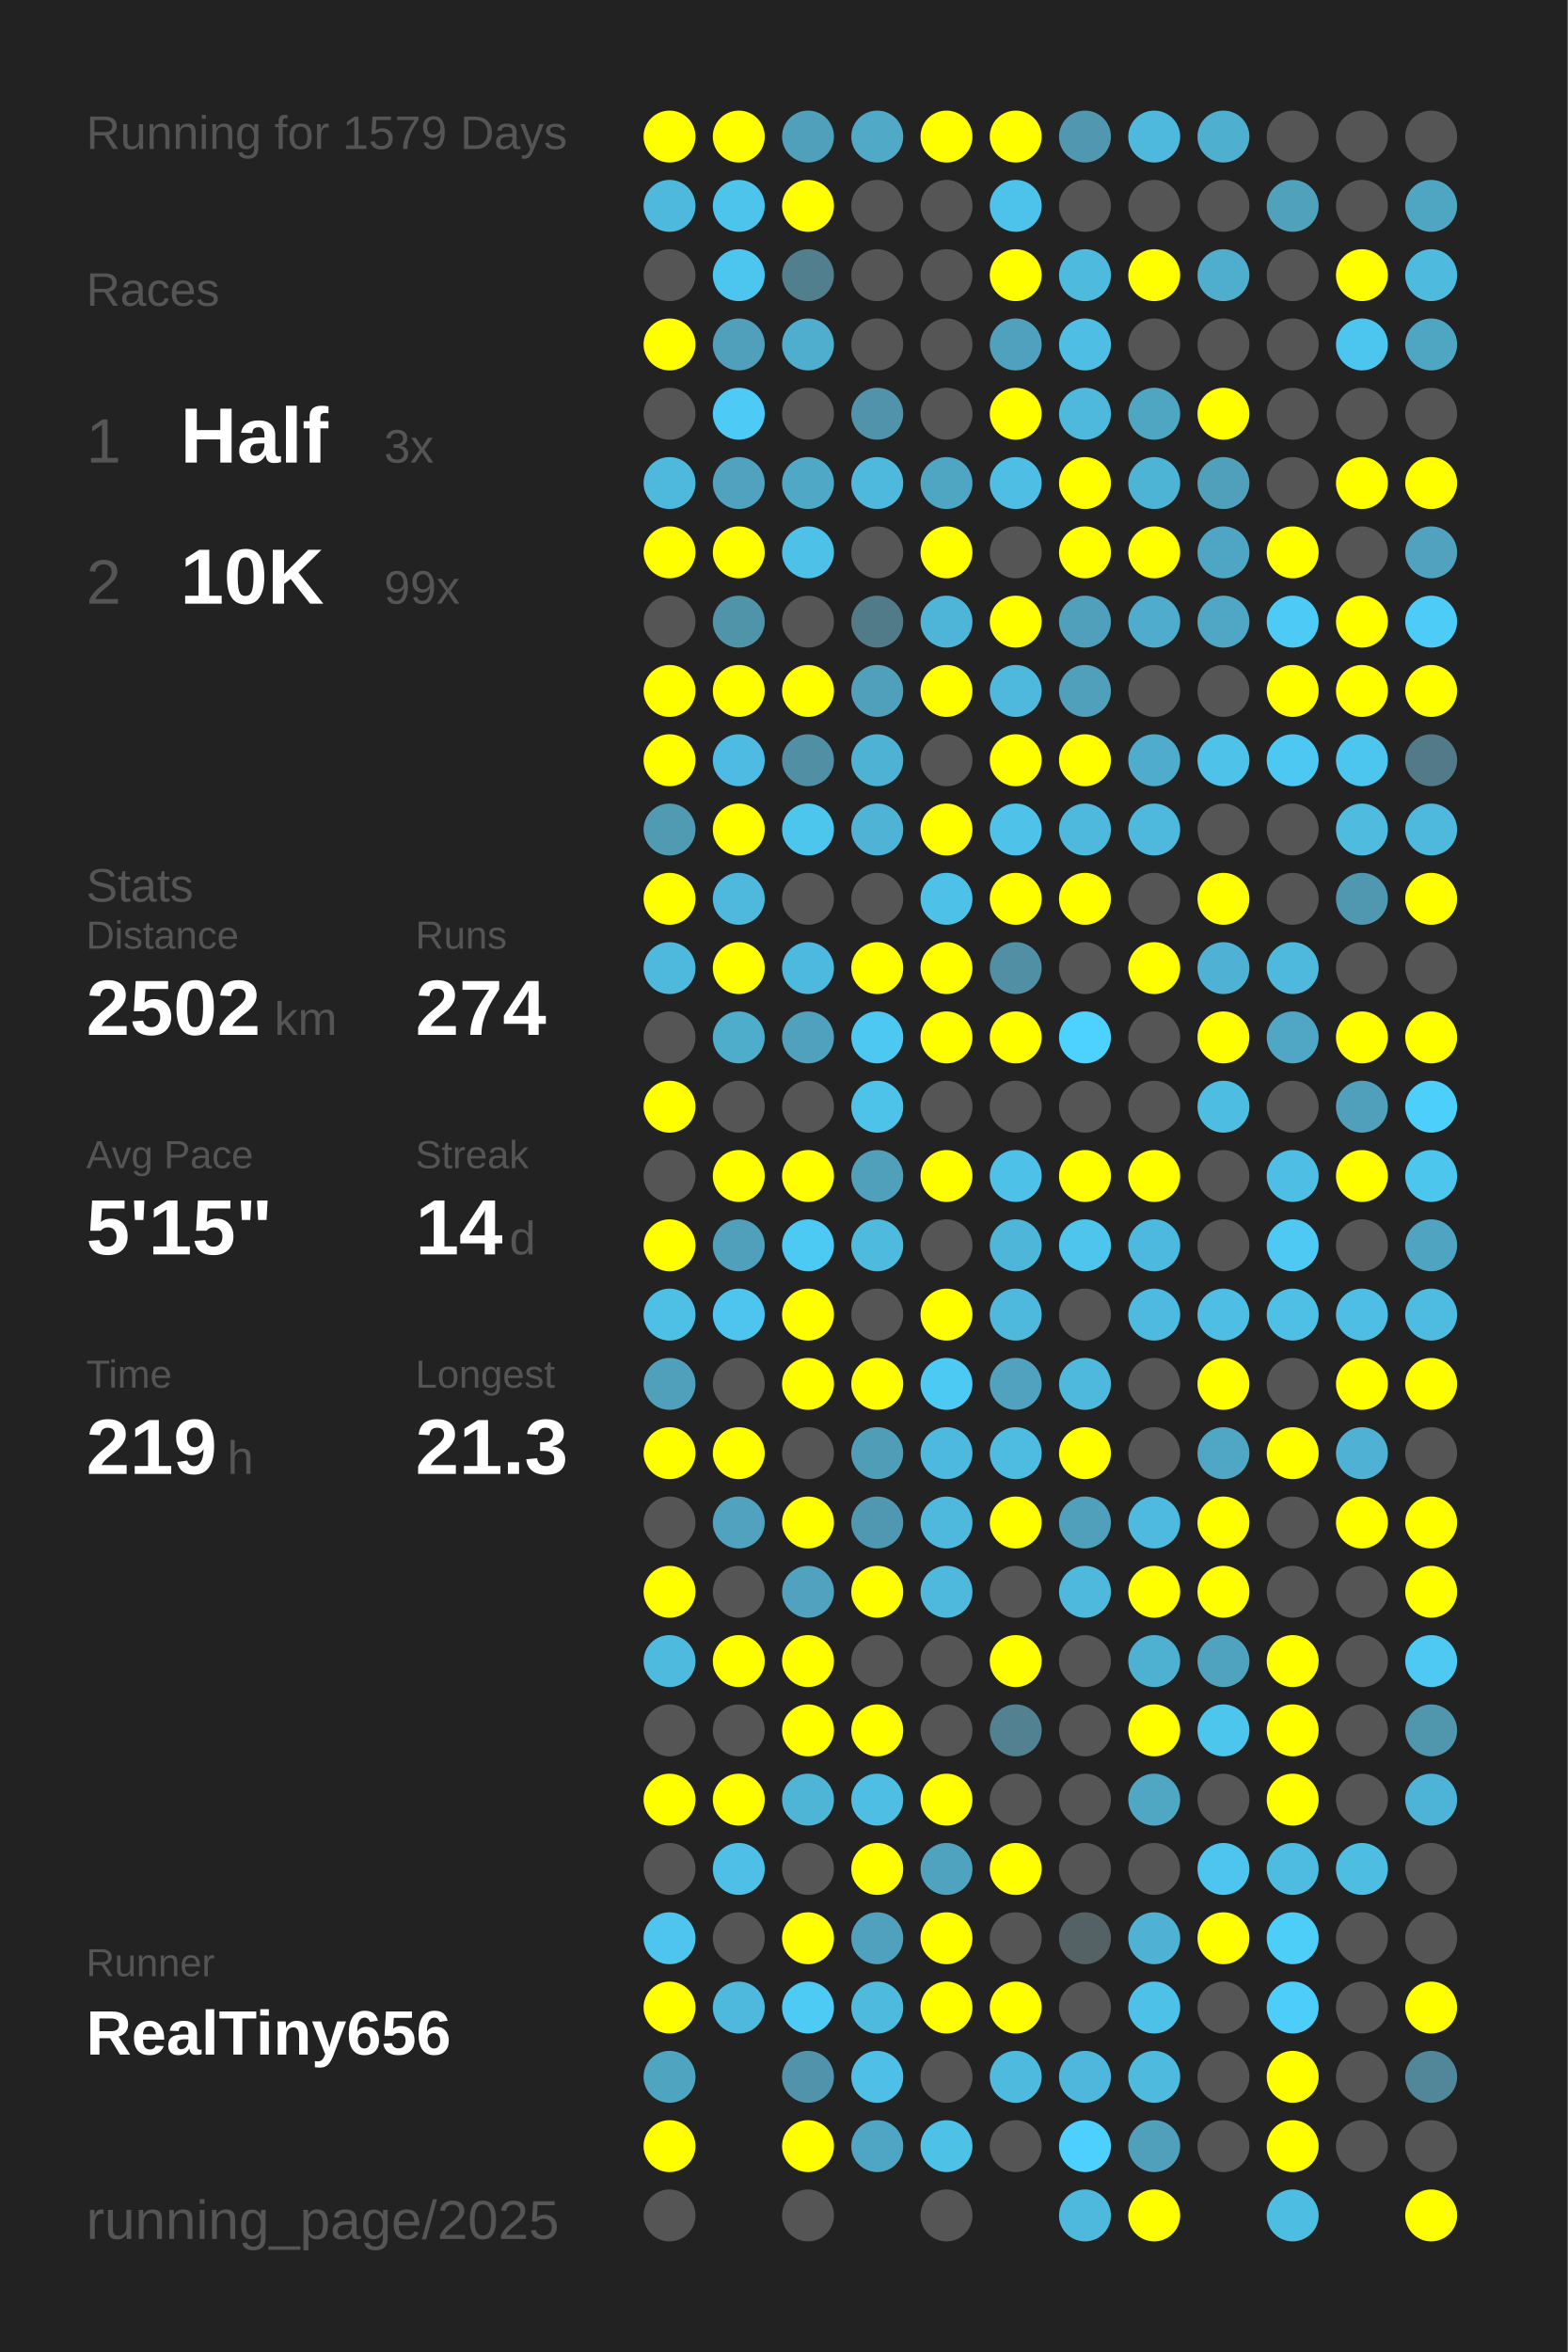
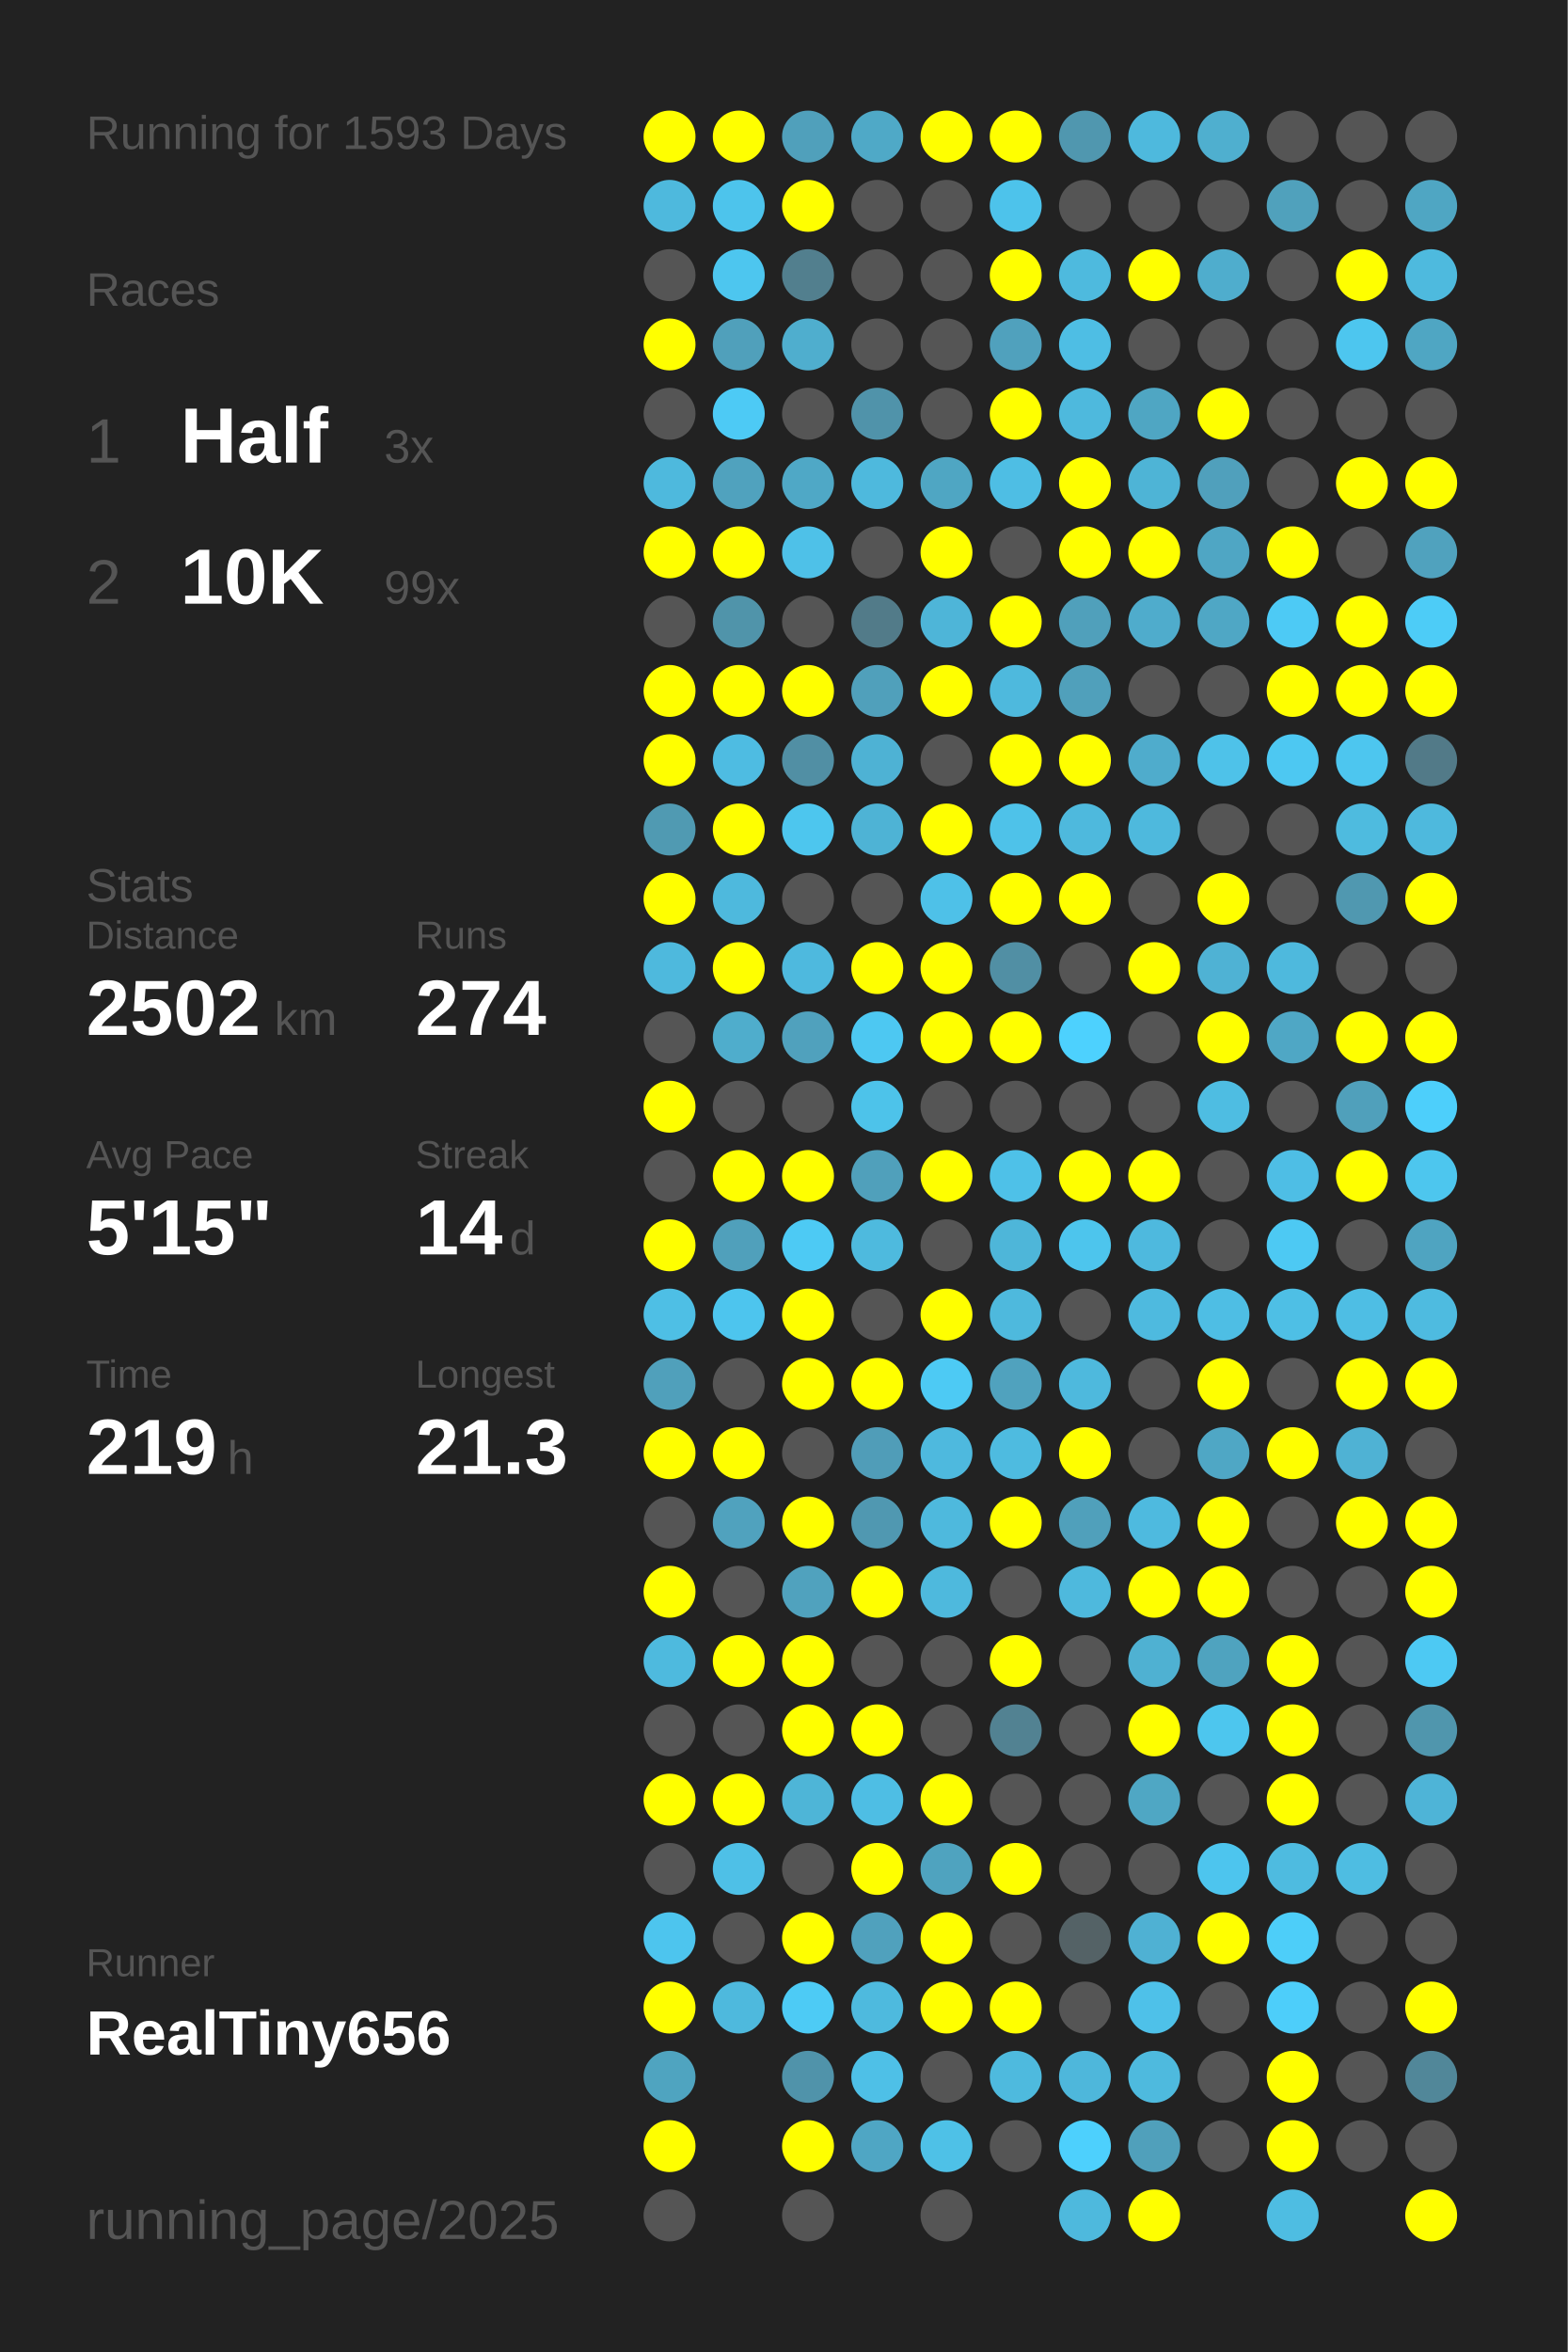
<svg xmlns="http://www.w3.org/2000/svg" baseProfile="full" height="300mm" version="1.1" viewBox="0,0,200,300" width="200mm">
  <defs />
  <rect fill="#222222" height="300" width="200" x="0" y="0" />
-   <text fill="#555555" style="font-size:6px; font-family:Arial;" x="11" y="19">Running for 1579 Days</text>
+   <text fill="#555555" style="font-size:6px; font-family:Arial;" x="11" y="19">Running for 1593 Days</text>
  <text fill="#555555" style="font-size:6px; font-family:Arial;" x="11" y="39">Races</text>
  <text fill="#555555" style="font-size:8px; font-family:Arial;" x="11" y="59">1</text>
  <text fill="#FFFFFF" style="font-size:10px; font-family:Arial; font-weight:bold;" x="23" y="59">Half</text>
  <text fill="#555555" style="font-size:6px; font-family:Arial;" x="49" y="59">3x</text>
  <text fill="#555555" style="font-size:8px; font-family:Arial;" x="11" y="77">2</text>
  <text fill="#FFFFFF" style="font-size:10px; font-family:Arial; font-weight:bold;" x="23" y="77">10K</text>
  <text fill="#555555" style="font-size:6px; font-family:Arial;" x="49" y="77">99x</text>
  <text fill="#555555" style="font-size:6px; font-family:Arial;" x="11" y="115">Stats</text>
  <text fill="#555555" style="font-size:5px; font-family:Arial;" x="11" y="121">Distance</text>
  <text fill="#FFFFFF" style="font-size:10px; font-family:Arial; font-weight:bold;" x="11" y="132">2502</text>
  <text fill="#555555" style="font-size:6px; font-family:Arial;" x="35" y="132">km</text>
  <text fill="#555555" style="font-size:5px; font-family:Arial;" x="53" y="121">Runs</text>
  <text fill="#FFFFFF" style="font-size:10px; font-family:Arial; font-weight:bold;" x="53" y="132">274</text>
  <text fill="#555555" style="font-size:5px; font-family:Arial;" x="11" y="149">Avg Pace</text>
  <text fill="#FFFFFF" style="font-size:10px; font-family:Arial; font-weight:bold;" x="11" y="160">5'15"</text>
  <text fill="#555555" style="font-size:5px; font-family:Arial;" x="53" y="149">Streak</text>
  <text fill="#FFFFFF" style="font-size:10px; font-family:Arial; font-weight:bold;" x="53" y="160">14</text>
  <text fill="#555555" style="font-size:6px; font-family:Arial;" x="65" y="160">d</text>
  <text fill="#555555" style="font-size:5px; font-family:Arial;" x="11" y="177">Time</text>
  <text fill="#FFFFFF" style="font-size:10px; font-family:Arial; font-weight:bold;" x="11" y="188">219</text>
  <text fill="#555555" style="font-size:6px; font-family:Arial;" x="29" y="188">h</text>
  <text fill="#555555" style="font-size:5px; font-family:Arial;" x="53" y="177">Longest</text>
  <text fill="#FFFFFF" style="font-size:10px; font-family:Arial; font-weight:bold;" x="53" y="188">21.3</text>
  <text fill="#555555" style="font-size:5px; font-family:Arial;" x="11" y="252.065">Runner</text>
  <text fill="#FFFFFF" style="font-size:8px; font-family:Arial; font-weight:bold;" x="11" y="262.065">RealTiny656</text>
  <text fill="#555555" style="font-size:7px; font-family:Arial;" x="11" y="285.581">running_page/2025</text>
  <circle cx="85.417" cy="17.419" fill="#FFFF00" r="3.312" />
  <circle cx="85.417" cy="26.258" fill="#4eb9dd" r="3.312" />
  <circle cx="85.417" cy="35.097" fill="#555555" r="3.312" />
  <circle cx="85.417" cy="43.935" fill="#FFFF00" r="3.312" />
  <circle cx="85.417" cy="52.774" fill="#555555" r="3.312" />
  <circle cx="85.417" cy="61.613" fill="#4eb9dd" r="3.312" />
  <circle cx="85.417" cy="70.452" fill="#FFFF00" r="3.312" />
  <circle cx="85.417" cy="79.29" fill="#555555" r="3.312" />
  <circle cx="85.417" cy="88.129" fill="#FFFF00" r="3.312" />
  <circle cx="85.417" cy="96.968" fill="#FFFF00" r="3.312" />
  <circle cx="85.417" cy="105.806" fill="#509ab2" r="3.312" />
  <circle cx="85.417" cy="114.645" fill="#FFFF00" r="3.312" />
  <circle cx="85.417" cy="123.484" fill="#4eb9dd" r="3.312" />
  <circle cx="85.417" cy="132.323" fill="#555555" r="3.312" />
  <circle cx="85.417" cy="141.161" fill="#FFFF00" r="3.312" />
  <circle cx="85.417" cy="150" fill="#555555" r="3.312" />
  <circle cx="85.417" cy="158.839" fill="#FFFF00" r="3.312" />
  <circle cx="85.417" cy="167.677" fill="#4ebfe5" r="3.312" />
  <circle cx="85.417" cy="176.516" fill="#50a0bb" r="3.312" />
  <circle cx="85.417" cy="185.355" fill="#FFFF00" r="3.312" />
  <circle cx="85.417" cy="194.194" fill="#555555" r="3.312" />
  <circle cx="85.417" cy="203.032" fill="#FFFF00" r="3.312" />
  <circle cx="85.417" cy="211.871" fill="#4ebade" r="3.312" />
  <circle cx="85.417" cy="220.71" fill="#555555" r="3.312" />
  <circle cx="85.417" cy="229.548" fill="#FFFF00" r="3.312" />
  <circle cx="85.417" cy="238.387" fill="#555555" r="3.312" />
  <circle cx="85.417" cy="247.226" fill="#4dc5ee" r="3.312" />
  <circle cx="85.417" cy="256.065" fill="#FFFF00" r="3.312" />
  <circle cx="85.417" cy="264.903" fill="#4fa4c0" r="3.312" />
  <circle cx="85.417" cy="273.742" fill="#FFFF00" r="3.312" />
  <circle cx="85.417" cy="282.581" fill="#555555" r="3.312" />
  <circle cx="94.25" cy="17.419" fill="#FFFF00" r="3.312" />
  <circle cx="94.25" cy="26.258" fill="#4dc4ec" r="3.312" />
  <circle cx="94.25" cy="35.097" fill="#4dc6ef" r="3.312" />
  <circle cx="94.25" cy="43.935" fill="#50a0bb" r="3.312" />
  <circle cx="94.25" cy="52.774" fill="#4dcaf5" r="3.312" />
  <circle cx="94.25" cy="61.613" fill="#50a2be" r="3.312" />
  <circle cx="94.25" cy="70.452" fill="#FFFF00" r="3.312" />
  <circle cx="94.25" cy="79.29" fill="#5094aa" r="3.312" />
  <circle cx="94.25" cy="88.129" fill="#FFFF00" r="3.312" />
  <circle cx="94.25" cy="96.968" fill="#4ebce2" r="3.312" />
  <circle cx="94.25" cy="105.806" fill="#FFFF00" r="3.312" />
  <circle cx="94.25" cy="114.645" fill="#4eb9dd" r="3.312" />
  <circle cx="94.25" cy="123.484" fill="#FFFF00" r="3.312" />
  <circle cx="94.25" cy="132.323" fill="#4fadcc" r="3.312" />
  <circle cx="94.25" cy="141.161" fill="#555555" r="3.312" />
  <circle cx="94.25" cy="150" fill="#FFFF00" r="3.312" />
  <circle cx="94.25" cy="158.839" fill="#50a0bb" r="3.312" />
  <circle cx="94.25" cy="167.677" fill="#4dc5ee" r="3.312" />
  <circle cx="94.25" cy="176.516" fill="#555555" r="3.312" />
  <circle cx="94.25" cy="185.355" fill="#FFFF00" r="3.312" />
  <circle cx="94.25" cy="194.194" fill="#50a2be" r="3.312" />
  <circle cx="94.25" cy="203.032" fill="#555555" r="3.312" />
  <circle cx="94.25" cy="211.871" fill="#FFFF00" r="3.312" />
  <circle cx="94.25" cy="220.71" fill="#555555" r="3.312" />
  <circle cx="94.25" cy="229.548" fill="#FFFF00" r="3.312" />
  <circle cx="94.25" cy="238.387" fill="#4ec0e7" r="3.312" />
  <circle cx="94.25" cy="247.226" fill="#555555" r="3.312" />
  <circle cx="94.25" cy="256.065" fill="#4eb9dd" r="3.312" />
  <circle cx="103.083" cy="17.419" fill="#50a0bb" r="3.312" />
  <circle cx="103.083" cy="26.258" fill="#FFFF00" r="3.312" />
  <circle cx="103.083" cy="35.097" fill="#527f8e" r="3.312" />
  <circle cx="103.083" cy="43.935" fill="#4faece" r="3.312" />
  <circle cx="103.083" cy="52.774" fill="#555555" r="3.312" />
  <circle cx="103.083" cy="61.613" fill="#4fa8c6" r="3.312" />
  <circle cx="103.083" cy="70.452" fill="#4ec1e8" r="3.312" />
  <circle cx="103.083" cy="79.29" fill="#555555" r="3.312" />
  <circle cx="103.083" cy="88.129" fill="#FFFF00" r="3.312" />
  <circle cx="103.083" cy="96.968" fill="#518fa4" r="3.312" />
  <circle cx="103.083" cy="105.806" fill="#4dc6ee" r="3.312" />
  <circle cx="103.083" cy="114.645" fill="#555555" r="3.312" />
  <circle cx="103.083" cy="123.484" fill="#4eb9de" r="3.312" />
  <circle cx="103.083" cy="132.323" fill="#50a1bd" r="3.312" />
  <circle cx="103.083" cy="141.161" fill="#555555" r="3.312" />
  <circle cx="103.083" cy="150" fill="#FFFF00" r="3.312" />
  <circle cx="103.083" cy="158.839" fill="#4dcaf4" r="3.312" />
  <circle cx="103.083" cy="167.677" fill="#FFFF00" r="3.312" />
  <circle cx="103.083" cy="176.516" fill="#FFFF00" r="3.312" />
  <circle cx="103.083" cy="185.355" fill="#555555" r="3.312" />
  <circle cx="103.083" cy="194.194" fill="#FFFF00" r="3.312" />
  <circle cx="103.083" cy="203.032" fill="#50a2be" r="3.312" />
  <circle cx="103.083" cy="211.871" fill="#FFFF00" r="3.312" />
  <circle cx="103.083" cy="220.71" fill="#FFFF00" r="3.312" />
  <circle cx="103.083" cy="229.548" fill="#4eb5d7" r="3.312" />
  <circle cx="103.083" cy="238.387" fill="#555555" r="3.312" />
  <circle cx="103.083" cy="247.226" fill="#FFFF00" r="3.312" />
  <circle cx="103.083" cy="256.065" fill="#4dcbf5" r="3.312" />
  <circle cx="103.083" cy="264.903" fill="#5093aa" r="3.312" />
  <circle cx="103.083" cy="273.742" fill="#FFFF00" r="3.312" />
  <circle cx="103.083" cy="282.581" fill="#555555" r="3.312" />
  <circle cx="111.917" cy="17.419" fill="#4fa9c7" r="3.312" />
  <circle cx="111.917" cy="26.258" fill="#555555" r="3.312" />
  <circle cx="111.917" cy="35.097" fill="#555555" r="3.312" />
  <circle cx="111.917" cy="43.935" fill="#555555" r="3.312" />
  <circle cx="111.917" cy="52.774" fill="#5093aa" r="3.312" />
  <circle cx="111.917" cy="61.613" fill="#4eb9dd" r="3.312" />
  <circle cx="111.917" cy="70.452" fill="#555555" r="3.312" />
  <circle cx="111.917" cy="79.29" fill="#527b89" r="3.312" />
  <circle cx="111.917" cy="88.129" fill="#50a0bb" r="3.312" />
  <circle cx="111.917" cy="96.968" fill="#4eb2d4" r="3.312" />
  <circle cx="111.917" cy="105.806" fill="#4eb3d5" r="3.312" />
  <circle cx="111.917" cy="114.645" fill="#555555" r="3.312" />
  <circle cx="111.917" cy="123.484" fill="#FFFF00" r="3.312" />
  <circle cx="111.917" cy="132.323" fill="#4dc8f2" r="3.312" />
  <circle cx="111.917" cy="141.161" fill="#4dc3ea" r="3.312" />
  <circle cx="111.917" cy="150" fill="#50a0bb" r="3.312" />
  <circle cx="111.917" cy="158.839" fill="#4ebade" r="3.312" />
  <circle cx="111.917" cy="167.677" fill="#555555" r="3.312" />
  <circle cx="111.917" cy="176.516" fill="#FFFF00" r="3.312" />
  <circle cx="111.917" cy="185.355" fill="#509db8" r="3.312" />
  <circle cx="111.917" cy="194.194" fill="#5098b1" r="3.312" />
  <circle cx="111.917" cy="203.032" fill="#FFFF00" r="3.312" />
  <circle cx="111.917" cy="211.871" fill="#555555" r="3.312" />
  <circle cx="111.917" cy="220.71" fill="#FFFF00" r="3.312" />
  <circle cx="111.917" cy="229.548" fill="#4ebee4" r="3.312" />
  <circle cx="111.917" cy="238.387" fill="#FFFF00" r="3.312" />
  <circle cx="111.917" cy="247.226" fill="#50a1bd" r="3.312" />
  <circle cx="111.917" cy="256.065" fill="#4ebade" r="3.312" />
  <circle cx="111.917" cy="264.903" fill="#4ec0e7" r="3.312" />
  <circle cx="111.917" cy="273.742" fill="#4fa6c4" r="3.312" />
  <circle cx="120.75" cy="17.419" fill="#FFFF00" r="3.312" />
  <circle cx="120.75" cy="26.258" fill="#555555" r="3.312" />
  <circle cx="120.75" cy="35.097" fill="#555555" r="3.312" />
  <circle cx="120.75" cy="43.935" fill="#555555" r="3.312" />
  <circle cx="120.75" cy="52.774" fill="#555555" r="3.312" />
  <circle cx="120.75" cy="61.613" fill="#4fa6c3" r="3.312" />
  <circle cx="120.75" cy="70.452" fill="#FFFF00" r="3.312" />
  <circle cx="120.75" cy="79.29" fill="#4eb5d8" r="3.312" />
  <circle cx="120.75" cy="88.129" fill="#FFFF00" r="3.312" />
  <circle cx="120.75" cy="96.968" fill="#555555" r="3.312" />
  <circle cx="120.75" cy="105.806" fill="#FFFF00" r="3.312" />
  <circle cx="120.75" cy="114.645" fill="#4ec1e8" r="3.312" />
  <circle cx="120.75" cy="123.484" fill="#FFFF00" r="3.312" />
  <circle cx="120.75" cy="132.323" fill="#FFFF00" r="3.312" />
  <circle cx="120.75" cy="141.161" fill="#555555" r="3.312" />
  <circle cx="120.75" cy="150" fill="#FFFF00" r="3.312" />
  <circle cx="120.75" cy="158.839" fill="#555555" r="3.312" />
  <circle cx="120.75" cy="167.677" fill="#FFFF00" r="3.312" />
  <circle cx="120.75" cy="176.516" fill="#4dcaf4" r="3.312" />
  <circle cx="120.75" cy="185.355" fill="#4eb9de" r="3.312" />
  <circle cx="120.75" cy="194.194" fill="#4eb9dd" r="3.312" />
  <circle cx="120.75" cy="203.032" fill="#4eb9dd" r="3.312" />
  <circle cx="120.75" cy="211.871" fill="#555555" r="3.312" />
  <circle cx="120.75" cy="220.71" fill="#555555" r="3.312" />
  <circle cx="120.75" cy="229.548" fill="#FFFF00" r="3.312" />
  <circle cx="120.75" cy="238.387" fill="#4fa3bf" r="3.312" />
  <circle cx="120.75" cy="247.226" fill="#FFFF00" r="3.312" />
  <circle cx="120.75" cy="256.065" fill="#FFFF00" r="3.312" />
  <circle cx="120.75" cy="264.903" fill="#555555" r="3.312" />
  <circle cx="120.75" cy="273.742" fill="#4ec1e7" r="3.312" />
  <circle cx="120.75" cy="282.581" fill="#555555" r="3.312" />
  <circle cx="129.583" cy="17.419" fill="#FFFF00" r="3.312" />
  <circle cx="129.583" cy="26.258" fill="#4dc3eb" r="3.312" />
  <circle cx="129.583" cy="35.097" fill="#FFFF00" r="3.312" />
  <circle cx="129.583" cy="43.935" fill="#50a1bd" r="3.312" />
  <circle cx="129.583" cy="52.774" fill="#FFFF00" r="3.312" />
  <circle cx="129.583" cy="61.613" fill="#4ebee4" r="3.312" />
  <circle cx="129.583" cy="70.452" fill="#555555" r="3.312" />
  <circle cx="129.583" cy="79.29" fill="#FFFF00" r="3.312" />
  <circle cx="129.583" cy="88.129" fill="#4eb9dd" r="3.312" />
  <circle cx="129.583" cy="96.968" fill="#FFFF00" r="3.312" />
  <circle cx="129.583" cy="105.806" fill="#4ec2e9" r="3.312" />
  <circle cx="129.583" cy="114.645" fill="#FFFF00" r="3.312" />
  <circle cx="129.583" cy="123.484" fill="#518fa4" r="3.312" />
  <circle cx="129.583" cy="132.323" fill="#FFFF00" r="3.312" />
  <circle cx="129.583" cy="141.161" fill="#555555" r="3.312" />
  <circle cx="129.583" cy="150" fill="#4ec1e8" r="3.312" />
  <circle cx="129.583" cy="158.839" fill="#4eb6d9" r="3.312" />
  <circle cx="129.583" cy="167.677" fill="#4eb9dd" r="3.312" />
  <circle cx="129.583" cy="176.516" fill="#50a2be" r="3.312" />
  <circle cx="129.583" cy="185.355" fill="#4ebbe0" r="3.312" />
  <circle cx="129.583" cy="194.194" fill="#FFFF00" r="3.312" />
  <circle cx="129.583" cy="203.032" fill="#555555" r="3.312" />
  <circle cx="129.583" cy="211.871" fill="#FFFF00" r="3.312" />
  <circle cx="129.583" cy="220.71" fill="#528292" r="3.312" />
  <circle cx="129.583" cy="229.548" fill="#555555" r="3.312" />
  <circle cx="129.583" cy="238.387" fill="#FFFF00" r="3.312" />
  <circle cx="129.583" cy="247.226" fill="#555555" r="3.312" />
  <circle cx="129.583" cy="256.065" fill="#FFFF00" r="3.312" />
  <circle cx="129.583" cy="264.903" fill="#4ebade" r="3.312" />
  <circle cx="129.583" cy="273.742" fill="#555555" r="3.312" />
  <circle cx="138.417" cy="17.419" fill="#5097af" r="3.312" />
  <circle cx="138.417" cy="26.258" fill="#555555" r="3.312" />
  <circle cx="138.417" cy="35.097" fill="#4ebade" r="3.312" />
  <circle cx="138.417" cy="43.935" fill="#4ebee4" r="3.312" />
  <circle cx="138.417" cy="52.774" fill="#4eb9dd" r="3.312" />
  <circle cx="138.417" cy="61.613" fill="#FFFF00" r="3.312" />
  <circle cx="138.417" cy="70.452" fill="#FFFF00" r="3.312" />
  <circle cx="138.417" cy="79.29" fill="#50a0bb" r="3.312" />
  <circle cx="138.417" cy="88.129" fill="#50a0bb" r="3.312" />
  <circle cx="138.417" cy="96.968" fill="#FFFF00" r="3.312" />
  <circle cx="138.417" cy="105.806" fill="#4eb9dd" r="3.312" />
  <circle cx="138.417" cy="114.645" fill="#FFFF00" r="3.312" />
  <circle cx="138.417" cy="123.484" fill="#555555" r="3.312" />
  <circle cx="138.417" cy="132.323" fill="#4dd1fe" r="3.312" />
  <circle cx="138.417" cy="141.161" fill="#555555" r="3.312" />
  <circle cx="138.417" cy="150" fill="#FFFF00" r="3.312" />
  <circle cx="138.417" cy="158.839" fill="#4dc5ed" r="3.312" />
  <circle cx="138.417" cy="167.677" fill="#555555" r="3.312" />
  <circle cx="138.417" cy="176.516" fill="#4eb9dd" r="3.312" />
  <circle cx="138.417" cy="185.355" fill="#FFFF00" r="3.312" />
  <circle cx="138.417" cy="194.194" fill="#50a0bb" r="3.312" />
  <circle cx="138.417" cy="203.032" fill="#4eb9dd" r="3.312" />
  <circle cx="138.417" cy="211.871" fill="#555555" r="3.312" />
  <circle cx="138.417" cy="220.71" fill="#555555" r="3.312" />
  <circle cx="138.417" cy="229.548" fill="#555555" r="3.312" />
  <circle cx="138.417" cy="238.387" fill="#555555" r="3.312" />
  <circle cx="138.417" cy="247.226" fill="#546266" r="3.312" />
  <circle cx="138.417" cy="256.065" fill="#555555" r="3.312" />
  <circle cx="138.417" cy="264.903" fill="#4eb7db" r="3.312" />
  <circle cx="138.417" cy="273.742" fill="#4dd0fd" r="3.312" />
  <circle cx="138.417" cy="282.581" fill="#4eb9dd" r="3.312" />
  <circle cx="147.25" cy="17.419" fill="#4eb9dd" r="3.312" />
  <circle cx="147.25" cy="26.258" fill="#555555" r="3.312" />
  <circle cx="147.25" cy="35.097" fill="#FFFF00" r="3.312" />
  <circle cx="147.25" cy="43.935" fill="#555555" r="3.312" />
  <circle cx="147.25" cy="52.774" fill="#4fa6c3" r="3.312" />
  <circle cx="147.25" cy="61.613" fill="#4eb4d6" r="3.312" />
  <circle cx="147.25" cy="70.452" fill="#FFFF00" r="3.312" />
  <circle cx="147.25" cy="79.29" fill="#4faccc" r="3.312" />
  <circle cx="147.25" cy="88.129" fill="#555555" r="3.312" />
  <circle cx="147.25" cy="96.968" fill="#4faccc" r="3.312" />
  <circle cx="147.25" cy="105.806" fill="#4eb9dd" r="3.312" />
  <circle cx="147.25" cy="114.645" fill="#555555" r="3.312" />
  <circle cx="147.25" cy="123.484" fill="#FFFF00" r="3.312" />
  <circle cx="147.25" cy="132.323" fill="#555555" r="3.312" />
  <circle cx="147.25" cy="141.161" fill="#555555" r="3.312" />
  <circle cx="147.25" cy="150" fill="#FFFF00" r="3.312" />
  <circle cx="147.25" cy="158.839" fill="#4eb9de" r="3.312" />
  <circle cx="147.25" cy="167.677" fill="#4ebadf" r="3.312" />
  <circle cx="147.25" cy="176.516" fill="#555555" r="3.312" />
  <circle cx="147.25" cy="185.355" fill="#555555" r="3.312" />
  <circle cx="147.25" cy="194.194" fill="#4ebadf" r="3.312" />
  <circle cx="147.25" cy="203.032" fill="#FFFF00" r="3.312" />
  <circle cx="147.25" cy="211.871" fill="#4fb1d2" r="3.312" />
  <circle cx="147.25" cy="220.71" fill="#FFFF00" r="3.312" />
  <circle cx="147.25" cy="229.548" fill="#4fa7c4" r="3.312" />
  <circle cx="147.25" cy="238.387" fill="#555555" r="3.312" />
  <circle cx="147.25" cy="247.226" fill="#4fb1d3" r="3.312" />
  <circle cx="147.25" cy="256.065" fill="#4ec1e9" r="3.312" />
  <circle cx="147.25" cy="264.903" fill="#4ebade" r="3.312" />
  <circle cx="147.25" cy="273.742" fill="#50a0bb" r="3.312" />
  <circle cx="147.25" cy="282.581" fill="#FFFF00" r="3.312" />
  <circle cx="156.083" cy="17.419" fill="#4fafcf" r="3.312" />
  <circle cx="156.083" cy="26.258" fill="#555555" r="3.312" />
  <circle cx="156.083" cy="35.097" fill="#4fadcd" r="3.312" />
  <circle cx="156.083" cy="43.935" fill="#555555" r="3.312" />
  <circle cx="156.083" cy="52.774" fill="#FFFF00" r="3.312" />
  <circle cx="156.083" cy="61.613" fill="#50a0bc" r="3.312" />
  <circle cx="156.083" cy="70.452" fill="#4fa6c4" r="3.312" />
  <circle cx="156.083" cy="79.29" fill="#4fa7c5" r="3.312" />
  <circle cx="156.083" cy="88.129" fill="#555555" r="3.312" />
  <circle cx="156.083" cy="96.968" fill="#4ec2e9" r="3.312" />
  <circle cx="156.083" cy="105.806" fill="#555555" r="3.312" />
  <circle cx="156.083" cy="114.645" fill="#FFFF00" r="3.312" />
  <circle cx="156.083" cy="123.484" fill="#4fb2d4" r="3.312" />
  <circle cx="156.083" cy="132.323" fill="#FFFF00" r="3.312" />
  <circle cx="156.083" cy="141.161" fill="#4ebde2" r="3.312" />
  <circle cx="156.083" cy="150" fill="#555555" r="3.312" />
  <circle cx="156.083" cy="158.839" fill="#555555" r="3.312" />
  <circle cx="156.083" cy="167.677" fill="#4ebee4" r="3.312" />
  <circle cx="156.083" cy="176.516" fill="#FFFF00" r="3.312" />
  <circle cx="156.083" cy="185.355" fill="#4fa7c5" r="3.312" />
  <circle cx="156.083" cy="194.194" fill="#FFFF00" r="3.312" />
  <circle cx="156.083" cy="203.032" fill="#FFFF00" r="3.312" />
  <circle cx="156.083" cy="211.871" fill="#4fa3bf" r="3.312" />
  <circle cx="156.083" cy="220.71" fill="#4dc6ee" r="3.312" />
  <circle cx="156.083" cy="229.548" fill="#555555" r="3.312" />
  <circle cx="156.083" cy="238.387" fill="#4dc5ee" r="3.312" />
  <circle cx="156.083" cy="247.226" fill="#FFFF00" r="3.312" />
  <circle cx="156.083" cy="256.065" fill="#555555" r="3.312" />
  <circle cx="156.083" cy="264.903" fill="#555555" r="3.312" />
  <circle cx="156.083" cy="273.742" fill="#555555" r="3.312" />
  <circle cx="164.917" cy="17.419" fill="#555555" r="3.312" />
  <circle cx="164.917" cy="26.258" fill="#50a1bc" r="3.312" />
  <circle cx="164.917" cy="35.097" fill="#555555" r="3.312" />
  <circle cx="164.917" cy="43.935" fill="#555555" r="3.312" />
  <circle cx="164.917" cy="52.774" fill="#555555" r="3.312" />
  <circle cx="164.917" cy="61.613" fill="#555555" r="3.312" />
  <circle cx="164.917" cy="70.452" fill="#FFFF00" r="3.312" />
  <circle cx="164.917" cy="79.29" fill="#4dcaf5" r="3.312" />
  <circle cx="164.917" cy="88.129" fill="#FFFF00" r="3.312" />
  <circle cx="164.917" cy="96.968" fill="#4dc8f2" r="3.312" />
  <circle cx="164.917" cy="105.806" fill="#555555" r="3.312" />
  <circle cx="164.917" cy="114.645" fill="#555555" r="3.312" />
  <circle cx="164.917" cy="123.484" fill="#4eb9dd" r="3.312" />
  <circle cx="164.917" cy="132.323" fill="#4fa7c5" r="3.312" />
  <circle cx="164.917" cy="141.161" fill="#555555" r="3.312" />
  <circle cx="164.917" cy="150" fill="#4ebee5" r="3.312" />
  <circle cx="164.917" cy="158.839" fill="#4dc9f3" r="3.312" />
  <circle cx="164.917" cy="167.677" fill="#4ebfe5" r="3.312" />
  <circle cx="164.917" cy="176.516" fill="#555555" r="3.312" />
  <circle cx="164.917" cy="185.355" fill="#FFFF00" r="3.312" />
  <circle cx="164.917" cy="194.194" fill="#555555" r="3.312" />
  <circle cx="164.917" cy="203.032" fill="#555555" r="3.312" />
  <circle cx="164.917" cy="211.871" fill="#FFFF00" r="3.312" />
  <circle cx="164.917" cy="220.71" fill="#FFFF00" r="3.312" />
  <circle cx="164.917" cy="229.548" fill="#FFFF00" r="3.312" />
  <circle cx="164.917" cy="238.387" fill="#4ebbe0" r="3.312" />
  <circle cx="164.917" cy="247.226" fill="#4dcef9" r="3.312" />
  <circle cx="164.917" cy="256.065" fill="#4dcefa" r="3.312" />
  <circle cx="164.917" cy="264.903" fill="#FFFF00" r="3.312" />
  <circle cx="164.917" cy="273.742" fill="#FFFF00" r="3.312" />
  <circle cx="164.917" cy="282.581" fill="#4ebde2" r="3.312" />
  <circle cx="173.75" cy="17.419" fill="#555555" r="3.312" />
  <circle cx="173.75" cy="26.258" fill="#555555" r="3.312" />
  <circle cx="173.75" cy="35.097" fill="#FFFF00" r="3.312" />
  <circle cx="173.75" cy="43.935" fill="#4dc6ef" r="3.312" />
  <circle cx="173.75" cy="52.774" fill="#555555" r="3.312" />
  <circle cx="173.75" cy="61.613" fill="#FFFF00" r="3.312" />
  <circle cx="173.75" cy="70.452" fill="#555555" r="3.312" />
  <circle cx="173.75" cy="79.29" fill="#FFFF00" r="3.312" />
  <circle cx="173.75" cy="88.129" fill="#FFFF00" r="3.312" />
  <circle cx="173.75" cy="96.968" fill="#4dc6ef" r="3.312" />
  <circle cx="173.75" cy="105.806" fill="#4ebbdf" r="3.312" />
  <circle cx="173.75" cy="114.645" fill="#5098b0" r="3.312" />
  <circle cx="173.75" cy="123.484" fill="#555555" r="3.312" />
  <circle cx="173.75" cy="132.323" fill="#FFFF00" r="3.312" />
  <circle cx="173.75" cy="141.161" fill="#50a0bb" r="3.312" />
  <circle cx="173.75" cy="150" fill="#FFFF00" r="3.312" />
  <circle cx="173.75" cy="158.839" fill="#555555" r="3.312" />
  <circle cx="173.75" cy="167.677" fill="#4ebee4" r="3.312" />
  <circle cx="173.75" cy="176.516" fill="#FFFF00" r="3.312" />
  <circle cx="173.75" cy="185.355" fill="#4fb2d4" r="3.312" />
  <circle cx="173.75" cy="194.194" fill="#FFFF00" r="3.312" />
  <circle cx="173.75" cy="203.032" fill="#555555" r="3.312" />
  <circle cx="173.75" cy="211.871" fill="#555555" r="3.312" />
  <circle cx="173.75" cy="220.71" fill="#555555" r="3.312" />
  <circle cx="173.75" cy="229.548" fill="#555555" r="3.312" />
  <circle cx="173.75" cy="238.387" fill="#4ebde2" r="3.312" />
  <circle cx="173.75" cy="247.226" fill="#555555" r="3.312" />
  <circle cx="173.75" cy="256.065" fill="#555555" r="3.312" />
  <circle cx="173.75" cy="264.903" fill="#555555" r="3.312" />
  <circle cx="173.75" cy="273.742" fill="#555555" r="3.312" />
  <circle cx="182.583" cy="17.419" fill="#555555" r="3.312" />
  <circle cx="182.583" cy="26.258" fill="#4fa6c3" r="3.312" />
  <circle cx="182.583" cy="35.097" fill="#4ebade" r="3.312" />
  <circle cx="182.583" cy="43.935" fill="#4fa6c3" r="3.312" />
  <circle cx="182.583" cy="52.774" fill="#555555" r="3.312" />
  <circle cx="182.583" cy="61.613" fill="#FFFF00" r="3.312" />
  <circle cx="182.583" cy="70.452" fill="#50a2be" r="3.312" />
  <circle cx="182.583" cy="79.29" fill="#4dccf7" r="3.312" />
  <circle cx="182.583" cy="88.129" fill="#FFFF00" r="3.312" />
  <circle cx="182.583" cy="96.968" fill="#527a88" r="3.312" />
  <circle cx="182.583" cy="105.806" fill="#4eb9dd" r="3.312" />
  <circle cx="182.583" cy="114.645" fill="#FFFF00" r="3.312" />
  <circle cx="182.583" cy="123.484" fill="#555555" r="3.312" />
  <circle cx="182.583" cy="132.323" fill="#FFFF00" r="3.312" />
  <circle cx="182.583" cy="141.161" fill="#4dcffb" r="3.312" />
  <circle cx="182.583" cy="150" fill="#4dc6ee" r="3.312" />
  <circle cx="182.583" cy="158.839" fill="#4fa4c1" r="3.312" />
  <circle cx="182.583" cy="167.677" fill="#4ebbe0" r="3.312" />
  <circle cx="182.583" cy="176.516" fill="#FFFF00" r="3.312" />
  <circle cx="182.583" cy="185.355" fill="#555555" r="3.312" />
  <circle cx="182.583" cy="194.194" fill="#FFFF00" r="3.312" />
  <circle cx="182.583" cy="203.032" fill="#FFFF00" r="3.312" />
  <circle cx="182.583" cy="211.871" fill="#4dc9f3" r="3.312" />
  <circle cx="182.583" cy="220.71" fill="#5096ad" r="3.312" />
  <circle cx="182.583" cy="229.548" fill="#4eb4d7" r="3.312" />
  <circle cx="182.583" cy="238.387" fill="#555555" r="3.312" />
  <circle cx="182.583" cy="247.226" fill="#555555" r="3.312" />
  <circle cx="182.583" cy="256.065" fill="#FFFF00" r="3.312" />
  <circle cx="182.583" cy="264.903" fill="#518799" r="3.312" />
  <circle cx="182.583" cy="273.742" fill="#555555" r="3.312" />
  <circle cx="182.583" cy="282.581" fill="#FFFF00" r="3.312" />
</svg>
